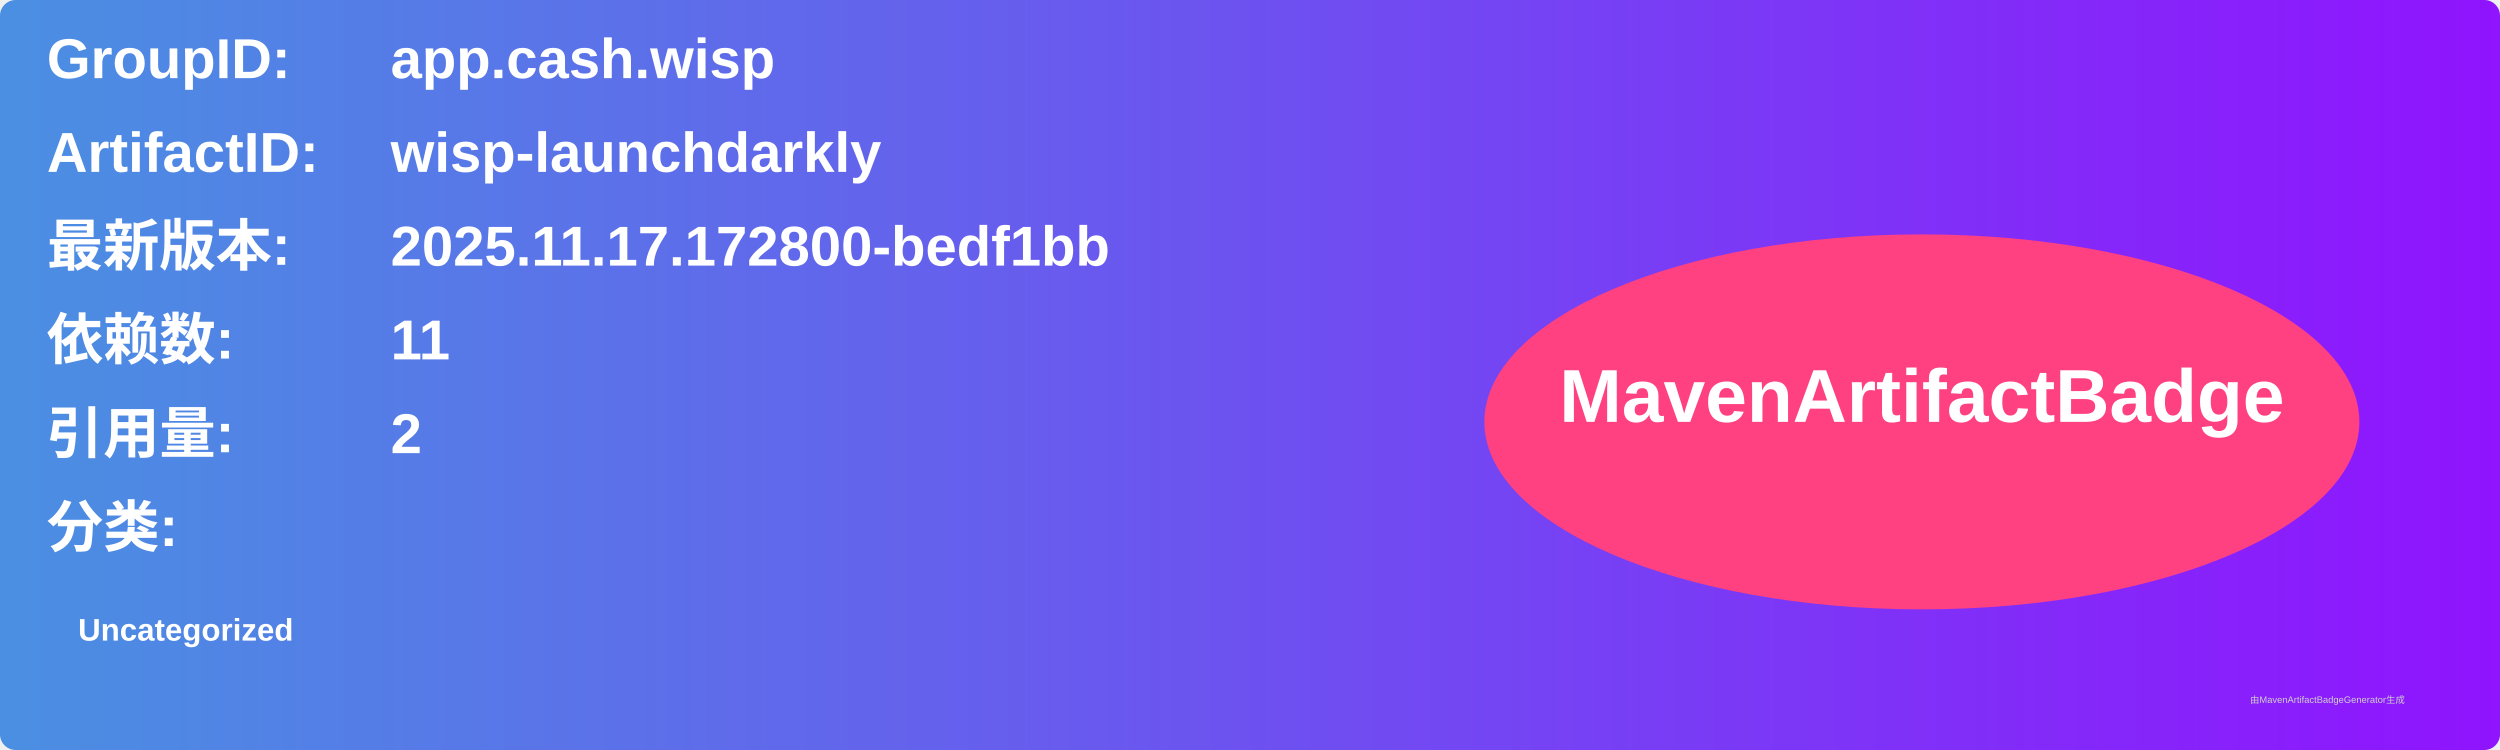
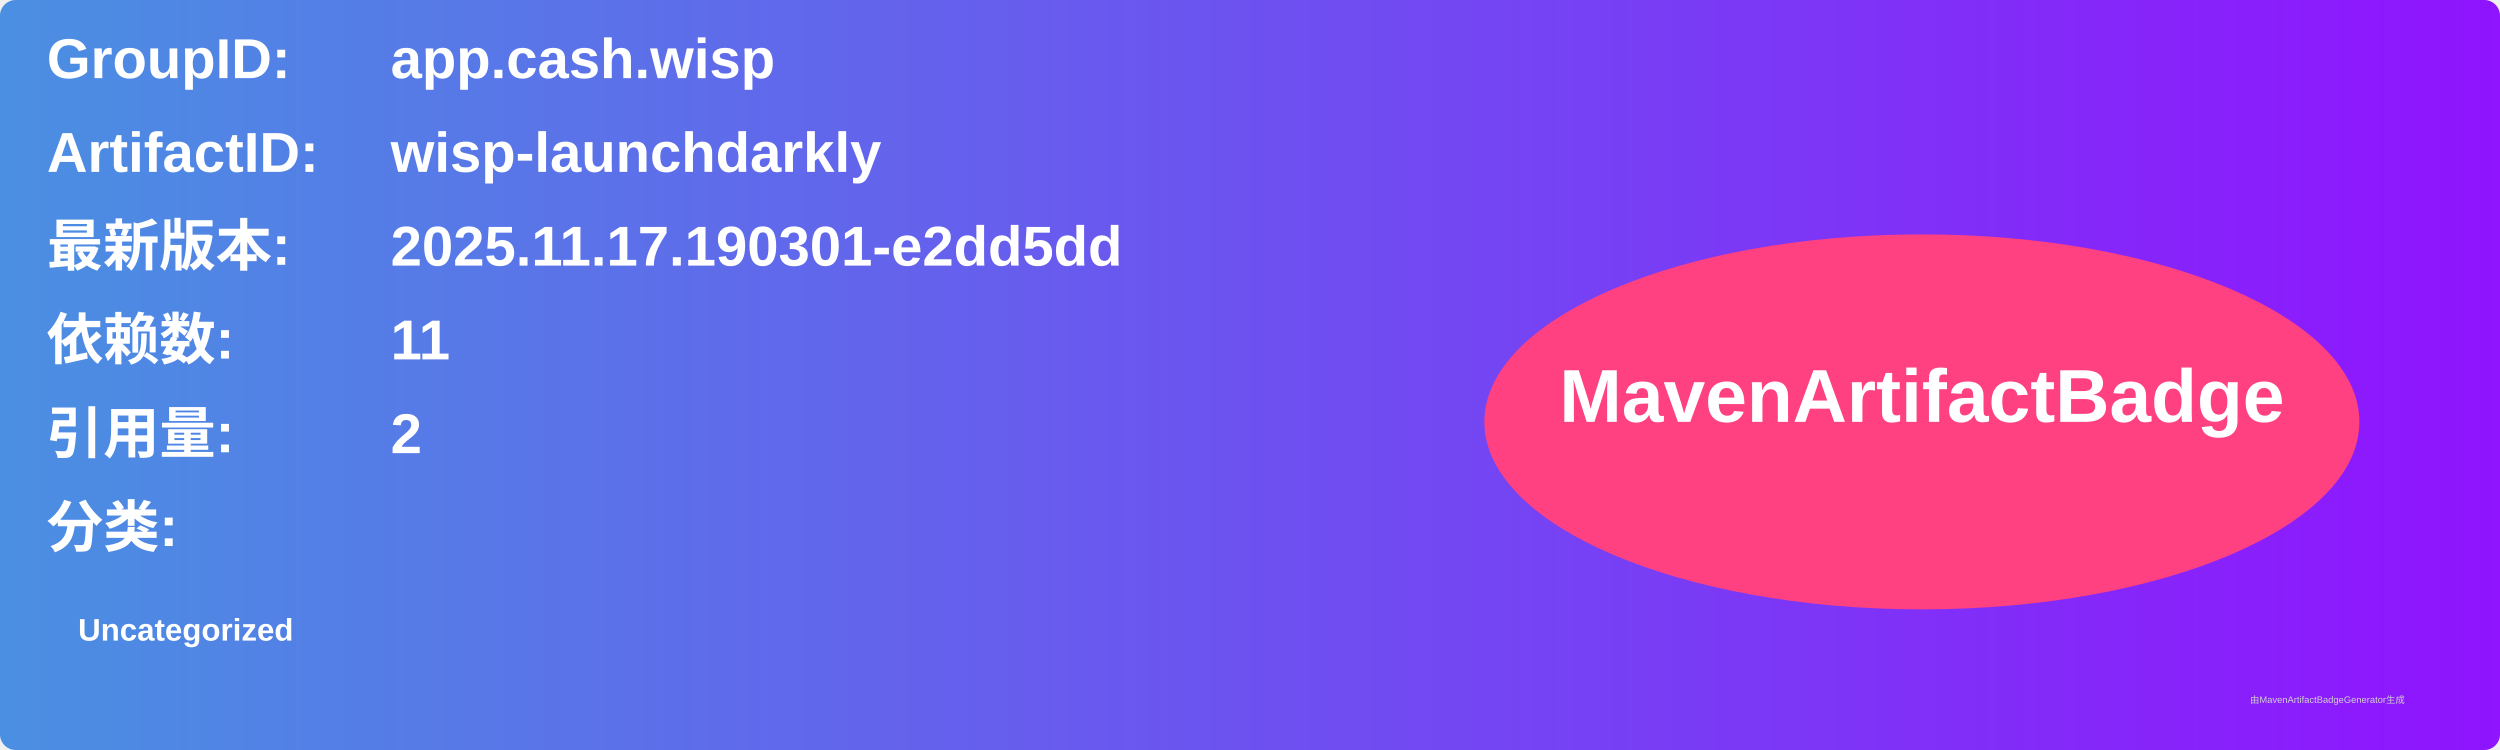
<svg xmlns="http://www.w3.org/2000/svg" width="800" height="240" viewBox="0 0 800 240">
  <linearGradient id="grad" x1="0%" y1="0%" x2="100%" y2="0%">
    <stop offset="0%" stop-color="#4a90e2" />
    <stop offset="100%" stop-color="#9013fe" />
  </linearGradient>
  <rect width="100%" height="100%" rx="5" ry="5" fill="url(#grad)" />
  <g transform="translate(15, 15)">
    <text x="0" y="10" font-family="Arial" font-size="18" fill="white" font-weight="bold" width="260">GroupID:</text>
    <text x="110" y="10" font-family="Arial" font-size="18" fill="white" font-weight="bold" width="460">app.cash.wisp</text>
    <text x="0" y="40" font-family="Arial" font-size="18" fill="white" font-weight="bold" width="260">ArtifactID:</text>
    <text x="110" y="40" font-family="Arial" font-size="18" fill="white" font-weight="bold" width="460">wisp-launchdarkly</text>
    <text x="0" y="70" font-family="Arial" font-size="18" fill="white" font-weight="bold">最新版本:</text>
    <text x="110" y="70" font-family="Arial" font-size="18" fill="white" font-weight="bold">
-       <tspan font-weight="bold">2025.11.17.172800-bedf1bb</tspan>
+       <tspan font-weight="bold">2025.11.17.190301-e2dd5dd</tspan>
    </text>
    <text x="0" y="100" font-family="Arial" font-size="18" fill="white" font-weight="bold">依赖数: </text>
    <text x="110" y="100" font-family="Arial" font-size="18" fill="white">
      <tspan font-weight="bold">11</tspan>
    </text>
    <text x="0" y="130" font-family="Arial" font-size="18" fill="white" font-weight="bold">引用量: </text>
    <text x="110" y="130" font-family="Arial" font-size="18" fill="white">
      <tspan font-weight="bold">2</tspan>
    </text>
    <text x="0" y="160" font-family="Arial" font-size="18" fill="white" font-weight="bold">分类:</text>
    <text x="10" y="190" font-family="Arial" font-size="10" fill="white">
      <tspan font-weight="bold">Uncategorized</tspan>
    </text>
    <ellipse cx="600" cy="120" rx="140" ry="60" fill="#ff4081" />
    <text x="600" y="120" text-anchor="middle" font-family="Arial" font-size="24" fill="white" font-weight="bold">MavenArtifactBadge</text>
  </g>
  <text x="720" y="225" font-family="Arial" font-size="3" fill="#d0d0d0">由MavenArtifactBadgeGenerator生成</text>
</svg>
